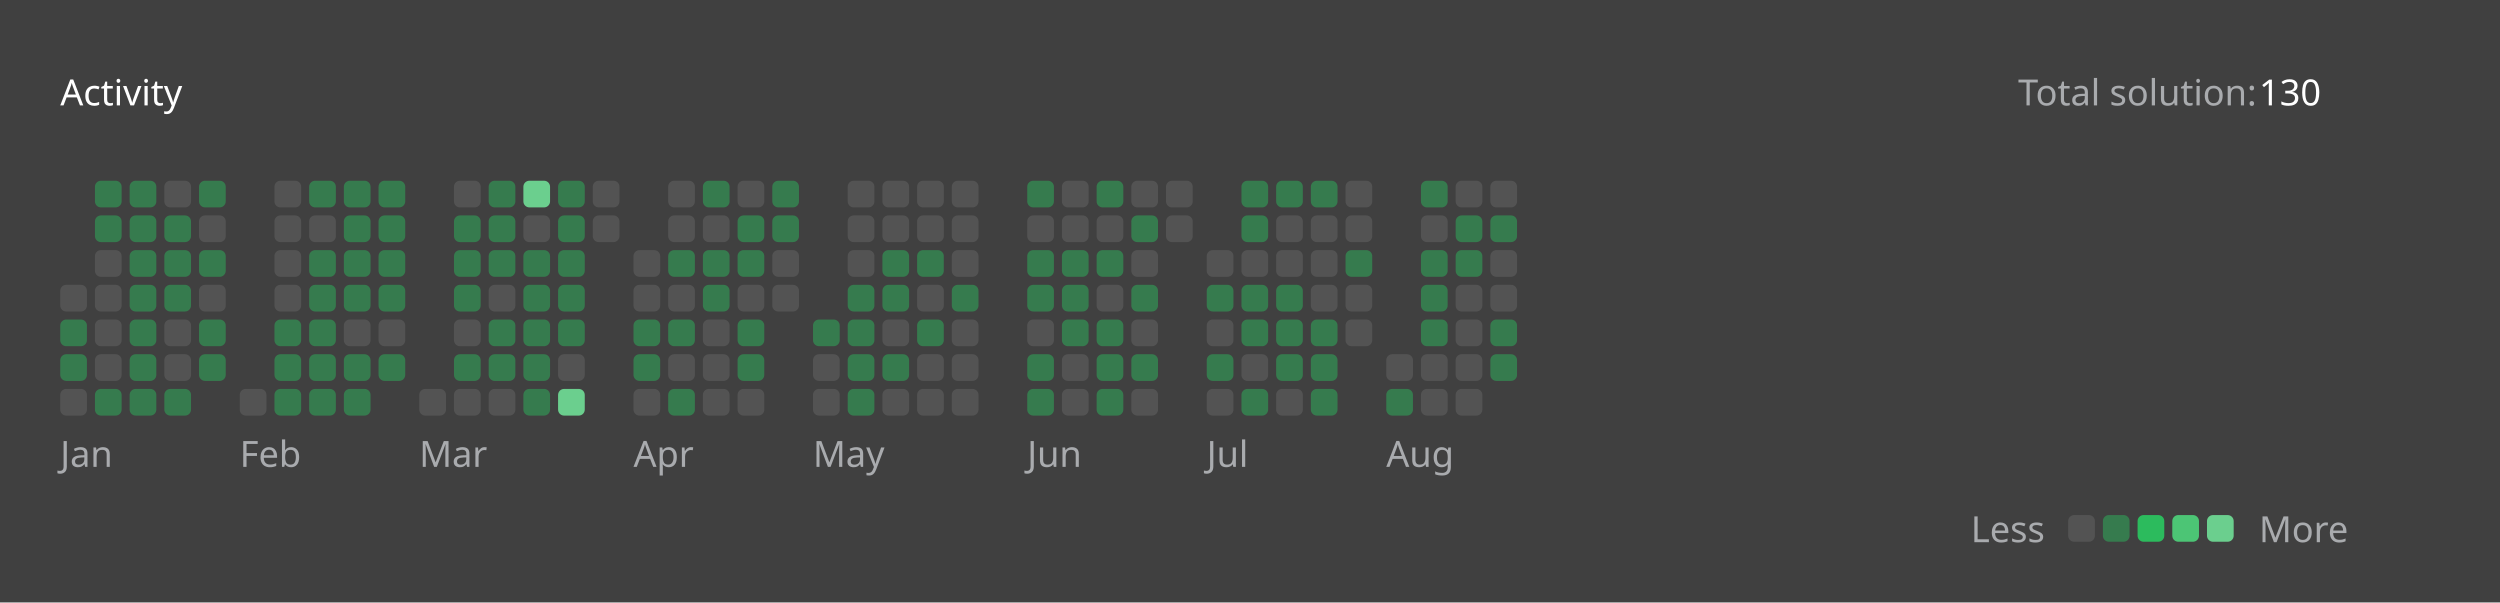
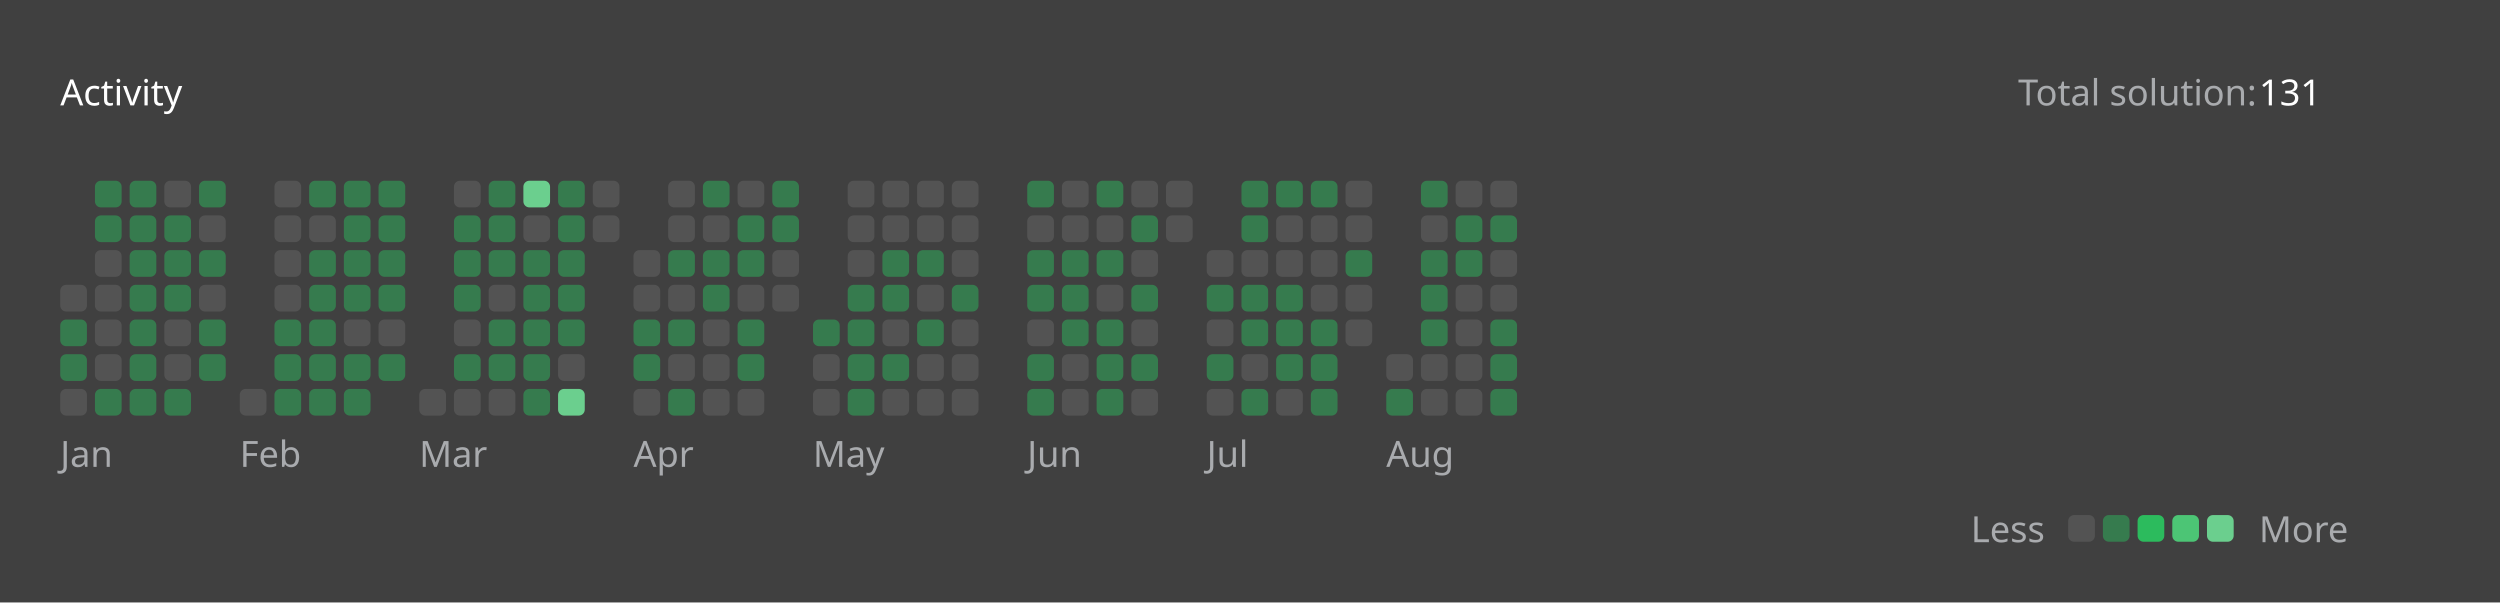
<svg xmlns="http://www.w3.org/2000/svg" version="1.1" height="200" width="830" viewBox="0 0 830 200">
  <style>*{font-family: "Segoe UI", Tahoma, Geneva, Verdana, sans-serif;}</style>
  <style>.title{font-weight: 500;font-size: 1rem;}</style>
  <style>.rotate-90{transform: rotate(-90deg);transform-origin: center;transform-box: fill-box;}</style>
  <style>.state{font-size: .75rem;}</style>
  <style>.light{color: #ffffff;fill: #ffffff;}</style>
  <style>.light-gray{color: #eff2f699;fill: #eff2f699;}</style>
  <style>.dark-gray{color: #ebebf54d;fill: #ebebf54d;}</style>
  <style>.gray{color: #747474;fill: #747474;}</style>
  <style>.orange{color: #ffa116;fill: #ffa116;}</style>
  <style>.background{color: #404040;fill: #404040;}</style>
  <style>.level-1-block{fill: #ffffff1a;}</style>
  <style>.level-2-block{fill: #2cb55d80;}</style>
  <style>.level-3-block{fill: #2cbb5dff;}</style>
  <style>.level-4-block{fill: #4cc575ff;}</style>
  <style>.level-5-block{fill: #6bcf8eff;}</style>
  <rect fill="#404040" x="0" y="0" width="830" height="200" rx="0.5rem" />
  <g text-anchor="start" text-decoration="1" class="title">
    <text x="20" y="35">
      <tspan class="light">Activity</tspan>
      <tspan class="orange" />
    </text>
  </g>
  <g class="state">
    <text x="670" y="35" class="light-gray"> Total solution: </text>
-     <text x="750" y="35" class="light"> 130 </text>
+     <text x="750" y="35" class="light"> 131 </text>
    <text x="678.88" y="180" class="light-gray" text-anchor="end">Less</text>
    <rect x="686.64" y="171" width="8.86" height="8.86" rx="2" ry="2" class="level-1-block" />
    <rect x="698.16" y="171" width="8.86" height="8.86" rx="2" ry="2" class="level-2-block" />
    <rect x="709.68" y="171" width="8.86" height="8.86" rx="2" ry="2" class="level-3-block" />
    <rect x="721.2" y="171" width="8.86" height="8.86" rx="2" ry="2" class="level-4-block" />
    <rect x="732.72" y="171" width="8.86" height="8.86" rx="2" ry="2" class="level-5-block" />
    <text x="750" y="180" class="light-gray">More</text>
  </g>
  <g x="20" y="60">
    <g x="20" y="60">
      <g x="20.0" y="60">
        <rect x="20.0" y="94.56" width="8.86" height="8.86" rx="2" ry="2" class="level-1-block" />
        <rect x="20.0" y="106.08" width="8.86" height="8.86" rx="2" ry="2" class="level-2-block" />
        <rect x="20.0" y="117.6" width="8.86" height="8.86" rx="2" ry="2" class="level-2-block" />
        <rect x="20.0" y="129.12" width="8.86" height="8.86" rx="2" ry="2" class="level-1-block" />
      </g>
      <g x="31.52" y="60">
        <rect x="31.52" y="60.0" width="8.86" height="8.86" rx="2" ry="2" class="level-2-block" />
        <rect x="31.52" y="71.52" width="8.86" height="8.86" rx="2" ry="2" class="level-2-block" />
        <rect x="31.52" y="83.04" width="8.86" height="8.86" rx="2" ry="2" class="level-1-block" />
        <rect x="31.52" y="94.56" width="8.86" height="8.86" rx="2" ry="2" class="level-1-block" />
        <rect x="31.52" y="106.08" width="8.86" height="8.86" rx="2" ry="2" class="level-1-block" />
        <rect x="31.52" y="117.6" width="8.86" height="8.86" rx="2" ry="2" class="level-1-block" />
        <rect x="31.52" y="129.12" width="8.86" height="8.86" rx="2" ry="2" class="level-2-block" />
      </g>
      <g x="43.04" y="60">
        <rect x="43.04" y="60.0" width="8.86" height="8.86" rx="2" ry="2" class="level-2-block" />
        <rect x="43.04" y="71.52" width="8.86" height="8.86" rx="2" ry="2" class="level-2-block" />
        <rect x="43.04" y="83.04" width="8.86" height="8.86" rx="2" ry="2" class="level-2-block" />
        <rect x="43.04" y="94.56" width="8.86" height="8.86" rx="2" ry="2" class="level-2-block" />
        <rect x="43.04" y="106.08" width="8.86" height="8.86" rx="2" ry="2" class="level-2-block" />
        <rect x="43.04" y="117.6" width="8.86" height="8.86" rx="2" ry="2" class="level-2-block" />
        <rect x="43.04" y="129.12" width="8.86" height="8.86" rx="2" ry="2" class="level-2-block" />
      </g>
      <g x="54.56" y="60">
        <rect x="54.56" y="60.0" width="8.86" height="8.86" rx="2" ry="2" class="level-1-block" />
        <rect x="54.56" y="71.52" width="8.86" height="8.86" rx="2" ry="2" class="level-2-block" />
        <rect x="54.56" y="83.04" width="8.86" height="8.86" rx="2" ry="2" class="level-2-block" />
        <rect x="54.56" y="94.56" width="8.86" height="8.86" rx="2" ry="2" class="level-2-block" />
        <rect x="54.56" y="106.08" width="8.86" height="8.86" rx="2" ry="2" class="level-1-block" />
        <rect x="54.56" y="117.6" width="8.86" height="8.86" rx="2" ry="2" class="level-1-block" />
        <rect x="54.56" y="129.12" width="8.86" height="8.86" rx="2" ry="2" class="level-2-block" />
      </g>
      <g x="66.08" y="60">
        <rect x="66.08" y="60.0" width="8.86" height="8.86" rx="2" ry="2" class="level-2-block" />
        <rect x="66.08" y="71.52" width="8.86" height="8.86" rx="2" ry="2" class="level-1-block" />
        <rect x="66.08" y="83.04" width="8.86" height="8.86" rx="2" ry="2" class="level-2-block" />
        <rect x="66.08" y="94.56" width="8.86" height="8.86" rx="2" ry="2" class="level-1-block" />
        <rect x="66.08" y="106.08" width="8.86" height="8.86" rx="2" ry="2" class="level-2-block" />
        <rect x="66.08" y="117.6" width="8.86" height="8.86" rx="2" ry="2" class="level-2-block" />
      </g>
      <text x="20.0" y="155" class="light-gray state">Jan</text>
    </g>
  </g>
  <g x="79.6" y="60">
    <g x="79.6" y="60">
      <g x="79.6" y="60">
        <rect x="79.6" y="129.12" width="8.86" height="8.86" rx="2" ry="2" class="level-1-block" />
      </g>
      <g x="91.12" y="60">
        <rect x="91.12" y="60.0" width="8.86" height="8.86" rx="2" ry="2" class="level-1-block" />
        <rect x="91.12" y="71.52" width="8.86" height="8.86" rx="2" ry="2" class="level-1-block" />
        <rect x="91.12" y="83.04" width="8.86" height="8.86" rx="2" ry="2" class="level-1-block" />
        <rect x="91.12" y="94.56" width="8.86" height="8.86" rx="2" ry="2" class="level-1-block" />
        <rect x="91.12" y="106.08" width="8.86" height="8.86" rx="2" ry="2" class="level-2-block" />
        <rect x="91.12" y="117.6" width="8.86" height="8.86" rx="2" ry="2" class="level-2-block" />
        <rect x="91.12" y="129.12" width="8.86" height="8.86" rx="2" ry="2" class="level-2-block" />
      </g>
      <g x="102.64" y="60">
        <rect x="102.64" y="60.0" width="8.86" height="8.86" rx="2" ry="2" class="level-2-block" />
        <rect x="102.64" y="71.52" width="8.86" height="8.86" rx="2" ry="2" class="level-1-block" />
        <rect x="102.64" y="83.04" width="8.86" height="8.86" rx="2" ry="2" class="level-2-block" />
        <rect x="102.64" y="94.56" width="8.86" height="8.86" rx="2" ry="2" class="level-2-block" />
        <rect x="102.64" y="106.08" width="8.86" height="8.86" rx="2" ry="2" class="level-2-block" />
        <rect x="102.64" y="117.6" width="8.86" height="8.86" rx="2" ry="2" class="level-2-block" />
        <rect x="102.64" y="129.12" width="8.86" height="8.86" rx="2" ry="2" class="level-2-block" />
      </g>
      <g x="114.16" y="60">
        <rect x="114.16" y="60.0" width="8.86" height="8.86" rx="2" ry="2" class="level-2-block" />
        <rect x="114.16" y="71.52" width="8.86" height="8.86" rx="2" ry="2" class="level-2-block" />
        <rect x="114.16" y="83.04" width="8.86" height="8.86" rx="2" ry="2" class="level-2-block" />
        <rect x="114.16" y="94.56" width="8.86" height="8.86" rx="2" ry="2" class="level-2-block" />
        <rect x="114.16" y="106.08" width="8.86" height="8.86" rx="2" ry="2" class="level-1-block" />
        <rect x="114.16" y="117.6" width="8.86" height="8.86" rx="2" ry="2" class="level-2-block" />
        <rect x="114.16" y="129.12" width="8.86" height="8.86" rx="2" ry="2" class="level-2-block" />
      </g>
      <g x="125.68" y="60">
        <rect x="125.68" y="60.0" width="8.86" height="8.86" rx="2" ry="2" class="level-2-block" />
        <rect x="125.68" y="71.52" width="8.86" height="8.86" rx="2" ry="2" class="level-2-block" />
        <rect x="125.68" y="83.04" width="8.86" height="8.86" rx="2" ry="2" class="level-2-block" />
        <rect x="125.68" y="94.56" width="8.86" height="8.86" rx="2" ry="2" class="level-2-block" />
        <rect x="125.68" y="106.08" width="8.86" height="8.86" rx="2" ry="2" class="level-1-block" />
        <rect x="125.68" y="117.6" width="8.86" height="8.86" rx="2" ry="2" class="level-2-block" />
      </g>
      <text x="79.6" y="155" class="light-gray state">Feb</text>
    </g>
  </g>
  <g x="139.2" y="60">
    <g x="139.2" y="60">
      <g x="139.2" y="60">
        <rect x="139.2" y="129.12" width="8.86" height="8.86" rx="2" ry="2" class="level-1-block" />
      </g>
      <g x="150.72" y="60">
        <rect x="150.72" y="60.0" width="8.86" height="8.86" rx="2" ry="2" class="level-1-block" />
        <rect x="150.72" y="71.52" width="8.86" height="8.86" rx="2" ry="2" class="level-2-block" />
        <rect x="150.72" y="83.04" width="8.86" height="8.86" rx="2" ry="2" class="level-2-block" />
        <rect x="150.72" y="94.56" width="8.86" height="8.86" rx="2" ry="2" class="level-2-block" />
        <rect x="150.72" y="106.08" width="8.86" height="8.86" rx="2" ry="2" class="level-1-block" />
        <rect x="150.72" y="117.6" width="8.86" height="8.86" rx="2" ry="2" class="level-2-block" />
        <rect x="150.72" y="129.12" width="8.86" height="8.86" rx="2" ry="2" class="level-1-block" />
      </g>
      <g x="162.24" y="60">
        <rect x="162.24" y="60.0" width="8.86" height="8.86" rx="2" ry="2" class="level-2-block" />
        <rect x="162.24" y="71.52" width="8.86" height="8.86" rx="2" ry="2" class="level-2-block" />
        <rect x="162.24" y="83.04" width="8.86" height="8.86" rx="2" ry="2" class="level-2-block" />
        <rect x="162.24" y="94.56" width="8.86" height="8.86" rx="2" ry="2" class="level-1-block" />
        <rect x="162.24" y="106.08" width="8.86" height="8.86" rx="2" ry="2" class="level-2-block" />
        <rect x="162.24" y="117.6" width="8.86" height="8.86" rx="2" ry="2" class="level-2-block" />
        <rect x="162.24" y="129.12" width="8.86" height="8.86" rx="2" ry="2" class="level-1-block" />
      </g>
      <g x="173.76" y="60">
        <rect x="173.76" y="60.0" width="8.86" height="8.86" rx="2" ry="2" class="level-5-block" />
        <rect x="173.76" y="71.52" width="8.86" height="8.86" rx="2" ry="2" class="level-1-block" />
        <rect x="173.76" y="83.04" width="8.86" height="8.86" rx="2" ry="2" class="level-2-block" />
        <rect x="173.76" y="94.56" width="8.86" height="8.86" rx="2" ry="2" class="level-2-block" />
        <rect x="173.76" y="106.08" width="8.86" height="8.86" rx="2" ry="2" class="level-2-block" />
        <rect x="173.76" y="117.6" width="8.86" height="8.86" rx="2" ry="2" class="level-2-block" />
        <rect x="173.76" y="129.12" width="8.86" height="8.86" rx="2" ry="2" class="level-2-block" />
      </g>
      <g x="185.28" y="60">
        <rect x="185.28" y="60.0" width="8.86" height="8.86" rx="2" ry="2" class="level-2-block" />
        <rect x="185.28" y="71.52" width="8.86" height="8.86" rx="2" ry="2" class="level-2-block" />
        <rect x="185.28" y="83.04" width="8.86" height="8.86" rx="2" ry="2" class="level-2-block" />
        <rect x="185.28" y="94.56" width="8.86" height="8.86" rx="2" ry="2" class="level-2-block" />
        <rect x="185.28" y="106.08" width="8.86" height="8.86" rx="2" ry="2" class="level-2-block" />
        <rect x="185.28" y="117.6" width="8.86" height="8.86" rx="2" ry="2" class="level-1-block" />
        <rect x="185.28" y="129.12" width="8.86" height="8.86" rx="2" ry="2" class="level-5-block" />
      </g>
      <g x="196.8" y="60">
        <rect x="196.8" y="60.0" width="8.86" height="8.86" rx="2" ry="2" class="level-1-block" />
        <rect x="196.8" y="71.52" width="8.86" height="8.86" rx="2" ry="2" class="level-1-block" />
      </g>
      <text x="139.2" y="155" class="light-gray state">Mar</text>
    </g>
  </g>
  <g x="210.32" y="60">
    <g x="210.32" y="60">
      <g x="210.32" y="60">
        <rect x="210.32" y="83.04" width="8.86" height="8.86" rx="2" ry="2" class="level-1-block" />
        <rect x="210.32" y="94.56" width="8.86" height="8.86" rx="2" ry="2" class="level-1-block" />
        <rect x="210.32" y="106.08" width="8.86" height="8.86" rx="2" ry="2" class="level-2-block" />
        <rect x="210.32" y="117.6" width="8.86" height="8.86" rx="2" ry="2" class="level-2-block" />
        <rect x="210.32" y="129.12" width="8.86" height="8.86" rx="2" ry="2" class="level-1-block" />
      </g>
      <g x="221.84" y="60">
        <rect x="221.84" y="60.0" width="8.86" height="8.86" rx="2" ry="2" class="level-1-block" />
        <rect x="221.84" y="71.52" width="8.86" height="8.86" rx="2" ry="2" class="level-1-block" />
        <rect x="221.84" y="83.04" width="8.86" height="8.86" rx="2" ry="2" class="level-2-block" />
        <rect x="221.84" y="94.56" width="8.86" height="8.86" rx="2" ry="2" class="level-1-block" />
        <rect x="221.84" y="106.08" width="8.86" height="8.86" rx="2" ry="2" class="level-2-block" />
        <rect x="221.84" y="117.6" width="8.86" height="8.86" rx="2" ry="2" class="level-1-block" />
        <rect x="221.84" y="129.12" width="8.86" height="8.86" rx="2" ry="2" class="level-2-block" />
      </g>
      <g x="233.36" y="60">
        <rect x="233.36" y="60.0" width="8.86" height="8.86" rx="2" ry="2" class="level-2-block" />
        <rect x="233.36" y="71.52" width="8.86" height="8.86" rx="2" ry="2" class="level-1-block" />
        <rect x="233.36" y="83.04" width="8.86" height="8.86" rx="2" ry="2" class="level-2-block" />
        <rect x="233.36" y="94.56" width="8.86" height="8.86" rx="2" ry="2" class="level-2-block" />
        <rect x="233.36" y="106.08" width="8.86" height="8.86" rx="2" ry="2" class="level-1-block" />
        <rect x="233.36" y="117.6" width="8.86" height="8.86" rx="2" ry="2" class="level-1-block" />
        <rect x="233.36" y="129.12" width="8.86" height="8.86" rx="2" ry="2" class="level-1-block" />
      </g>
      <g x="244.88" y="60">
        <rect x="244.88" y="60.0" width="8.86" height="8.86" rx="2" ry="2" class="level-1-block" />
        <rect x="244.88" y="71.52" width="8.86" height="8.86" rx="2" ry="2" class="level-2-block" />
        <rect x="244.88" y="83.04" width="8.86" height="8.86" rx="2" ry="2" class="level-2-block" />
        <rect x="244.88" y="94.56" width="8.86" height="8.86" rx="2" ry="2" class="level-1-block" />
        <rect x="244.88" y="106.08" width="8.86" height="8.86" rx="2" ry="2" class="level-2-block" />
        <rect x="244.88" y="117.6" width="8.86" height="8.86" rx="2" ry="2" class="level-2-block" />
        <rect x="244.88" y="129.12" width="8.86" height="8.86" rx="2" ry="2" class="level-1-block" />
      </g>
      <g x="256.4" y="60">
        <rect x="256.4" y="60.0" width="8.86" height="8.86" rx="2" ry="2" class="level-2-block" />
        <rect x="256.4" y="71.52" width="8.86" height="8.86" rx="2" ry="2" class="level-2-block" />
        <rect x="256.4" y="83.04" width="8.86" height="8.86" rx="2" ry="2" class="level-1-block" />
        <rect x="256.4" y="94.56" width="8.86" height="8.86" rx="2" ry="2" class="level-1-block" />
      </g>
      <text x="210.32" y="155" class="light-gray state">Apr</text>
    </g>
  </g>
  <g x="269.92" y="60">
    <g x="269.92" y="60">
      <g x="269.92" y="60">
        <rect x="269.92" y="106.08" width="8.86" height="8.86" rx="2" ry="2" class="level-2-block" />
        <rect x="269.92" y="117.6" width="8.86" height="8.86" rx="2" ry="2" class="level-1-block" />
        <rect x="269.92" y="129.12" width="8.86" height="8.86" rx="2" ry="2" class="level-1-block" />
      </g>
      <g x="281.44" y="60">
        <rect x="281.44" y="60.0" width="8.86" height="8.86" rx="2" ry="2" class="level-1-block" />
        <rect x="281.44" y="71.52" width="8.86" height="8.86" rx="2" ry="2" class="level-1-block" />
        <rect x="281.44" y="83.04" width="8.86" height="8.86" rx="2" ry="2" class="level-1-block" />
        <rect x="281.44" y="94.56" width="8.86" height="8.86" rx="2" ry="2" class="level-2-block" />
        <rect x="281.44" y="106.08" width="8.86" height="8.86" rx="2" ry="2" class="level-2-block" />
        <rect x="281.44" y="117.6" width="8.86" height="8.86" rx="2" ry="2" class="level-2-block" />
        <rect x="281.44" y="129.12" width="8.86" height="8.86" rx="2" ry="2" class="level-2-block" />
      </g>
      <g x="292.96" y="60">
        <rect x="292.96" y="60.0" width="8.86" height="8.86" rx="2" ry="2" class="level-1-block" />
        <rect x="292.96" y="71.52" width="8.86" height="8.86" rx="2" ry="2" class="level-1-block" />
        <rect x="292.96" y="83.04" width="8.86" height="8.86" rx="2" ry="2" class="level-2-block" />
        <rect x="292.96" y="94.56" width="8.86" height="8.86" rx="2" ry="2" class="level-2-block" />
        <rect x="292.96" y="106.08" width="8.86" height="8.86" rx="2" ry="2" class="level-1-block" />
        <rect x="292.96" y="117.6" width="8.86" height="8.86" rx="2" ry="2" class="level-2-block" />
        <rect x="292.96" y="129.12" width="8.86" height="8.86" rx="2" ry="2" class="level-1-block" />
      </g>
      <g x="304.48" y="60">
        <rect x="304.48" y="60.0" width="8.86" height="8.86" rx="2" ry="2" class="level-1-block" />
        <rect x="304.48" y="71.52" width="8.86" height="8.86" rx="2" ry="2" class="level-1-block" />
        <rect x="304.48" y="83.04" width="8.86" height="8.86" rx="2" ry="2" class="level-2-block" />
        <rect x="304.48" y="94.56" width="8.86" height="8.86" rx="2" ry="2" class="level-1-block" />
        <rect x="304.48" y="106.08" width="8.86" height="8.86" rx="2" ry="2" class="level-2-block" />
        <rect x="304.48" y="117.6" width="8.86" height="8.86" rx="2" ry="2" class="level-1-block" />
        <rect x="304.48" y="129.12" width="8.86" height="8.86" rx="2" ry="2" class="level-1-block" />
      </g>
      <g x="316" y="60">
        <rect x="316" y="60.0" width="8.86" height="8.86" rx="2" ry="2" class="level-1-block" />
        <rect x="316" y="71.52" width="8.86" height="8.86" rx="2" ry="2" class="level-1-block" />
        <rect x="316" y="83.04" width="8.86" height="8.86" rx="2" ry="2" class="level-1-block" />
        <rect x="316" y="94.56" width="8.86" height="8.86" rx="2" ry="2" class="level-2-block" />
        <rect x="316" y="106.08" width="8.86" height="8.86" rx="2" ry="2" class="level-1-block" />
        <rect x="316" y="117.6" width="8.86" height="8.86" rx="2" ry="2" class="level-1-block" />
        <rect x="316" y="129.12" width="8.86" height="8.86" rx="2" ry="2" class="level-1-block" />
      </g>
      <text x="269.92" y="155" class="light-gray state">May</text>
    </g>
  </g>
  <g x="341.04" y="60">
    <g x="341.04" y="60">
      <g x="341.04" y="60">
        <rect x="341.04" y="60.0" width="8.86" height="8.86" rx="2" ry="2" class="level-2-block" />
        <rect x="341.04" y="71.52" width="8.86" height="8.86" rx="2" ry="2" class="level-1-block" />
        <rect x="341.04" y="83.04" width="8.86" height="8.86" rx="2" ry="2" class="level-2-block" />
        <rect x="341.04" y="94.56" width="8.86" height="8.86" rx="2" ry="2" class="level-2-block" />
        <rect x="341.04" y="106.08" width="8.86" height="8.86" rx="2" ry="2" class="level-1-block" />
        <rect x="341.04" y="117.6" width="8.86" height="8.86" rx="2" ry="2" class="level-2-block" />
        <rect x="341.04" y="129.12" width="8.86" height="8.86" rx="2" ry="2" class="level-2-block" />
      </g>
      <g x="352.56" y="60">
        <rect x="352.56" y="60.0" width="8.86" height="8.86" rx="2" ry="2" class="level-1-block" />
        <rect x="352.56" y="71.52" width="8.86" height="8.86" rx="2" ry="2" class="level-1-block" />
        <rect x="352.56" y="83.04" width="8.86" height="8.86" rx="2" ry="2" class="level-2-block" />
        <rect x="352.56" y="94.56" width="8.86" height="8.86" rx="2" ry="2" class="level-2-block" />
        <rect x="352.56" y="106.08" width="8.86" height="8.86" rx="2" ry="2" class="level-2-block" />
        <rect x="352.56" y="117.6" width="8.86" height="8.86" rx="2" ry="2" class="level-1-block" />
        <rect x="352.56" y="129.12" width="8.86" height="8.86" rx="2" ry="2" class="level-1-block" />
      </g>
      <g x="364.08" y="60">
        <rect x="364.08" y="60.0" width="8.86" height="8.86" rx="2" ry="2" class="level-2-block" />
        <rect x="364.08" y="71.52" width="8.86" height="8.86" rx="2" ry="2" class="level-1-block" />
        <rect x="364.08" y="83.04" width="8.86" height="8.86" rx="2" ry="2" class="level-2-block" />
        <rect x="364.08" y="94.56" width="8.86" height="8.86" rx="2" ry="2" class="level-1-block" />
        <rect x="364.08" y="106.08" width="8.86" height="8.86" rx="2" ry="2" class="level-2-block" />
        <rect x="364.08" y="117.6" width="8.86" height="8.86" rx="2" ry="2" class="level-2-block" />
        <rect x="364.08" y="129.12" width="8.86" height="8.86" rx="2" ry="2" class="level-2-block" />
      </g>
      <g x="375.6" y="60">
        <rect x="375.6" y="60.0" width="8.86" height="8.86" rx="2" ry="2" class="level-1-block" />
        <rect x="375.6" y="71.52" width="8.86" height="8.86" rx="2" ry="2" class="level-2-block" />
        <rect x="375.6" y="83.04" width="8.86" height="8.86" rx="2" ry="2" class="level-1-block" />
        <rect x="375.6" y="94.56" width="8.86" height="8.86" rx="2" ry="2" class="level-2-block" />
        <rect x="375.6" y="106.08" width="8.86" height="8.86" rx="2" ry="2" class="level-1-block" />
        <rect x="375.6" y="117.6" width="8.86" height="8.86" rx="2" ry="2" class="level-2-block" />
        <rect x="375.6" y="129.12" width="8.86" height="8.86" rx="2" ry="2" class="level-1-block" />
      </g>
      <g x="387.12" y="60">
        <rect x="387.12" y="60.0" width="8.86" height="8.86" rx="2" ry="2" class="level-1-block" />
        <rect x="387.12" y="71.52" width="8.86" height="8.86" rx="2" ry="2" class="level-1-block" />
      </g>
      <text x="341.04" y="155" class="light-gray state">Jun</text>
    </g>
  </g>
  <g x="400.64" y="60">
    <g x="400.64" y="60">
      <g x="400.64" y="60">
        <rect x="400.64" y="83.04" width="8.86" height="8.86" rx="2" ry="2" class="level-1-block" />
        <rect x="400.64" y="94.56" width="8.86" height="8.86" rx="2" ry="2" class="level-2-block" />
        <rect x="400.64" y="106.08" width="8.86" height="8.86" rx="2" ry="2" class="level-1-block" />
        <rect x="400.64" y="117.6" width="8.86" height="8.86" rx="2" ry="2" class="level-2-block" />
        <rect x="400.64" y="129.12" width="8.86" height="8.86" rx="2" ry="2" class="level-1-block" />
      </g>
      <g x="412.16" y="60">
        <rect x="412.16" y="60.0" width="8.86" height="8.86" rx="2" ry="2" class="level-2-block" />
        <rect x="412.16" y="71.52" width="8.86" height="8.86" rx="2" ry="2" class="level-2-block" />
        <rect x="412.16" y="83.04" width="8.86" height="8.86" rx="2" ry="2" class="level-1-block" />
        <rect x="412.16" y="94.56" width="8.86" height="8.86" rx="2" ry="2" class="level-2-block" />
        <rect x="412.16" y="106.08" width="8.86" height="8.86" rx="2" ry="2" class="level-2-block" />
        <rect x="412.16" y="117.6" width="8.86" height="8.86" rx="2" ry="2" class="level-1-block" />
        <rect x="412.16" y="129.12" width="8.86" height="8.86" rx="2" ry="2" class="level-2-block" />
      </g>
      <g x="423.68" y="60">
        <rect x="423.68" y="60.0" width="8.86" height="8.86" rx="2" ry="2" class="level-2-block" />
        <rect x="423.68" y="71.52" width="8.86" height="8.86" rx="2" ry="2" class="level-1-block" />
        <rect x="423.68" y="83.04" width="8.86" height="8.86" rx="2" ry="2" class="level-1-block" />
        <rect x="423.68" y="94.56" width="8.86" height="8.86" rx="2" ry="2" class="level-2-block" />
        <rect x="423.68" y="106.08" width="8.86" height="8.86" rx="2" ry="2" class="level-2-block" />
        <rect x="423.68" y="117.6" width="8.86" height="8.86" rx="2" ry="2" class="level-2-block" />
        <rect x="423.68" y="129.12" width="8.86" height="8.86" rx="2" ry="2" class="level-1-block" />
      </g>
      <g x="435.2" y="60">
        <rect x="435.2" y="60.0" width="8.86" height="8.86" rx="2" ry="2" class="level-2-block" />
        <rect x="435.2" y="71.52" width="8.86" height="8.86" rx="2" ry="2" class="level-1-block" />
        <rect x="435.2" y="83.04" width="8.86" height="8.86" rx="2" ry="2" class="level-1-block" />
        <rect x="435.2" y="94.56" width="8.86" height="8.86" rx="2" ry="2" class="level-1-block" />
        <rect x="435.2" y="106.08" width="8.86" height="8.86" rx="2" ry="2" class="level-2-block" />
        <rect x="435.2" y="117.6" width="8.86" height="8.86" rx="2" ry="2" class="level-2-block" />
        <rect x="435.2" y="129.12" width="8.86" height="8.86" rx="2" ry="2" class="level-2-block" />
      </g>
      <g x="446.72" y="60">
        <rect x="446.72" y="60.0" width="8.86" height="8.86" rx="2" ry="2" class="level-1-block" />
        <rect x="446.72" y="71.52" width="8.86" height="8.86" rx="2" ry="2" class="level-1-block" />
        <rect x="446.72" y="83.04" width="8.86" height="8.86" rx="2" ry="2" class="level-2-block" />
        <rect x="446.72" y="94.56" width="8.86" height="8.86" rx="2" ry="2" class="level-1-block" />
        <rect x="446.72" y="106.08" width="8.86" height="8.86" rx="2" ry="2" class="level-1-block" />
      </g>
      <text x="400.64" y="155" class="light-gray state">Jul</text>
    </g>
  </g>
  <g x="460.24" y="60">
    <g x="460.24" y="60">
      <g x="460.24" y="60">
        <rect x="460.24" y="117.6" width="8.86" height="8.86" rx="2" ry="2" class="level-1-block" />
        <rect x="460.24" y="129.12" width="8.86" height="8.86" rx="2" ry="2" class="level-2-block" />
      </g>
      <g x="471.76" y="60">
        <rect x="471.76" y="60.0" width="8.86" height="8.86" rx="2" ry="2" class="level-2-block" />
        <rect x="471.76" y="71.52" width="8.86" height="8.86" rx="2" ry="2" class="level-1-block" />
        <rect x="471.76" y="83.04" width="8.86" height="8.86" rx="2" ry="2" class="level-2-block" />
        <rect x="471.76" y="94.56" width="8.86" height="8.86" rx="2" ry="2" class="level-2-block" />
        <rect x="471.76" y="106.08" width="8.86" height="8.86" rx="2" ry="2" class="level-2-block" />
        <rect x="471.76" y="117.6" width="8.86" height="8.86" rx="2" ry="2" class="level-1-block" />
        <rect x="471.76" y="129.12" width="8.86" height="8.86" rx="2" ry="2" class="level-1-block" />
      </g>
      <g x="483.28" y="60">
        <rect x="483.28" y="60.0" width="8.86" height="8.86" rx="2" ry="2" class="level-1-block" />
        <rect x="483.28" y="71.52" width="8.86" height="8.86" rx="2" ry="2" class="level-2-block" />
        <rect x="483.28" y="83.04" width="8.86" height="8.86" rx="2" ry="2" class="level-2-block" />
        <rect x="483.28" y="94.56" width="8.86" height="8.86" rx="2" ry="2" class="level-1-block" />
        <rect x="483.28" y="106.08" width="8.86" height="8.86" rx="2" ry="2" class="level-1-block" />
        <rect x="483.28" y="117.6" width="8.86" height="8.86" rx="2" ry="2" class="level-1-block" />
        <rect x="483.28" y="129.12" width="8.86" height="8.86" rx="2" ry="2" class="level-1-block" />
      </g>
      <g x="494.8" y="60">
        <rect x="494.8" y="60.0" width="8.86" height="8.86" rx="2" ry="2" class="level-1-block" />
        <rect x="494.8" y="71.52" width="8.86" height="8.86" rx="2" ry="2" class="level-2-block" />
        <rect x="494.8" y="83.04" width="8.86" height="8.86" rx="2" ry="2" class="level-1-block" />
        <rect x="494.8" y="94.56" width="8.86" height="8.86" rx="2" ry="2" class="level-1-block" />
        <rect x="494.8" y="106.08" width="8.86" height="8.86" rx="2" ry="2" class="level-2-block" />
        <rect x="494.8" y="117.6" width="8.86" height="8.86" rx="2" ry="2" class="level-2-block" />
+         <rect x="494.8" y="129.12" width="8.86" height="8.86" rx="2" ry="2" class="level-2-block" />
      </g>
      <text x="460.24" y="155" class="light-gray state">Aug</text>
    </g>
  </g>
</svg>
